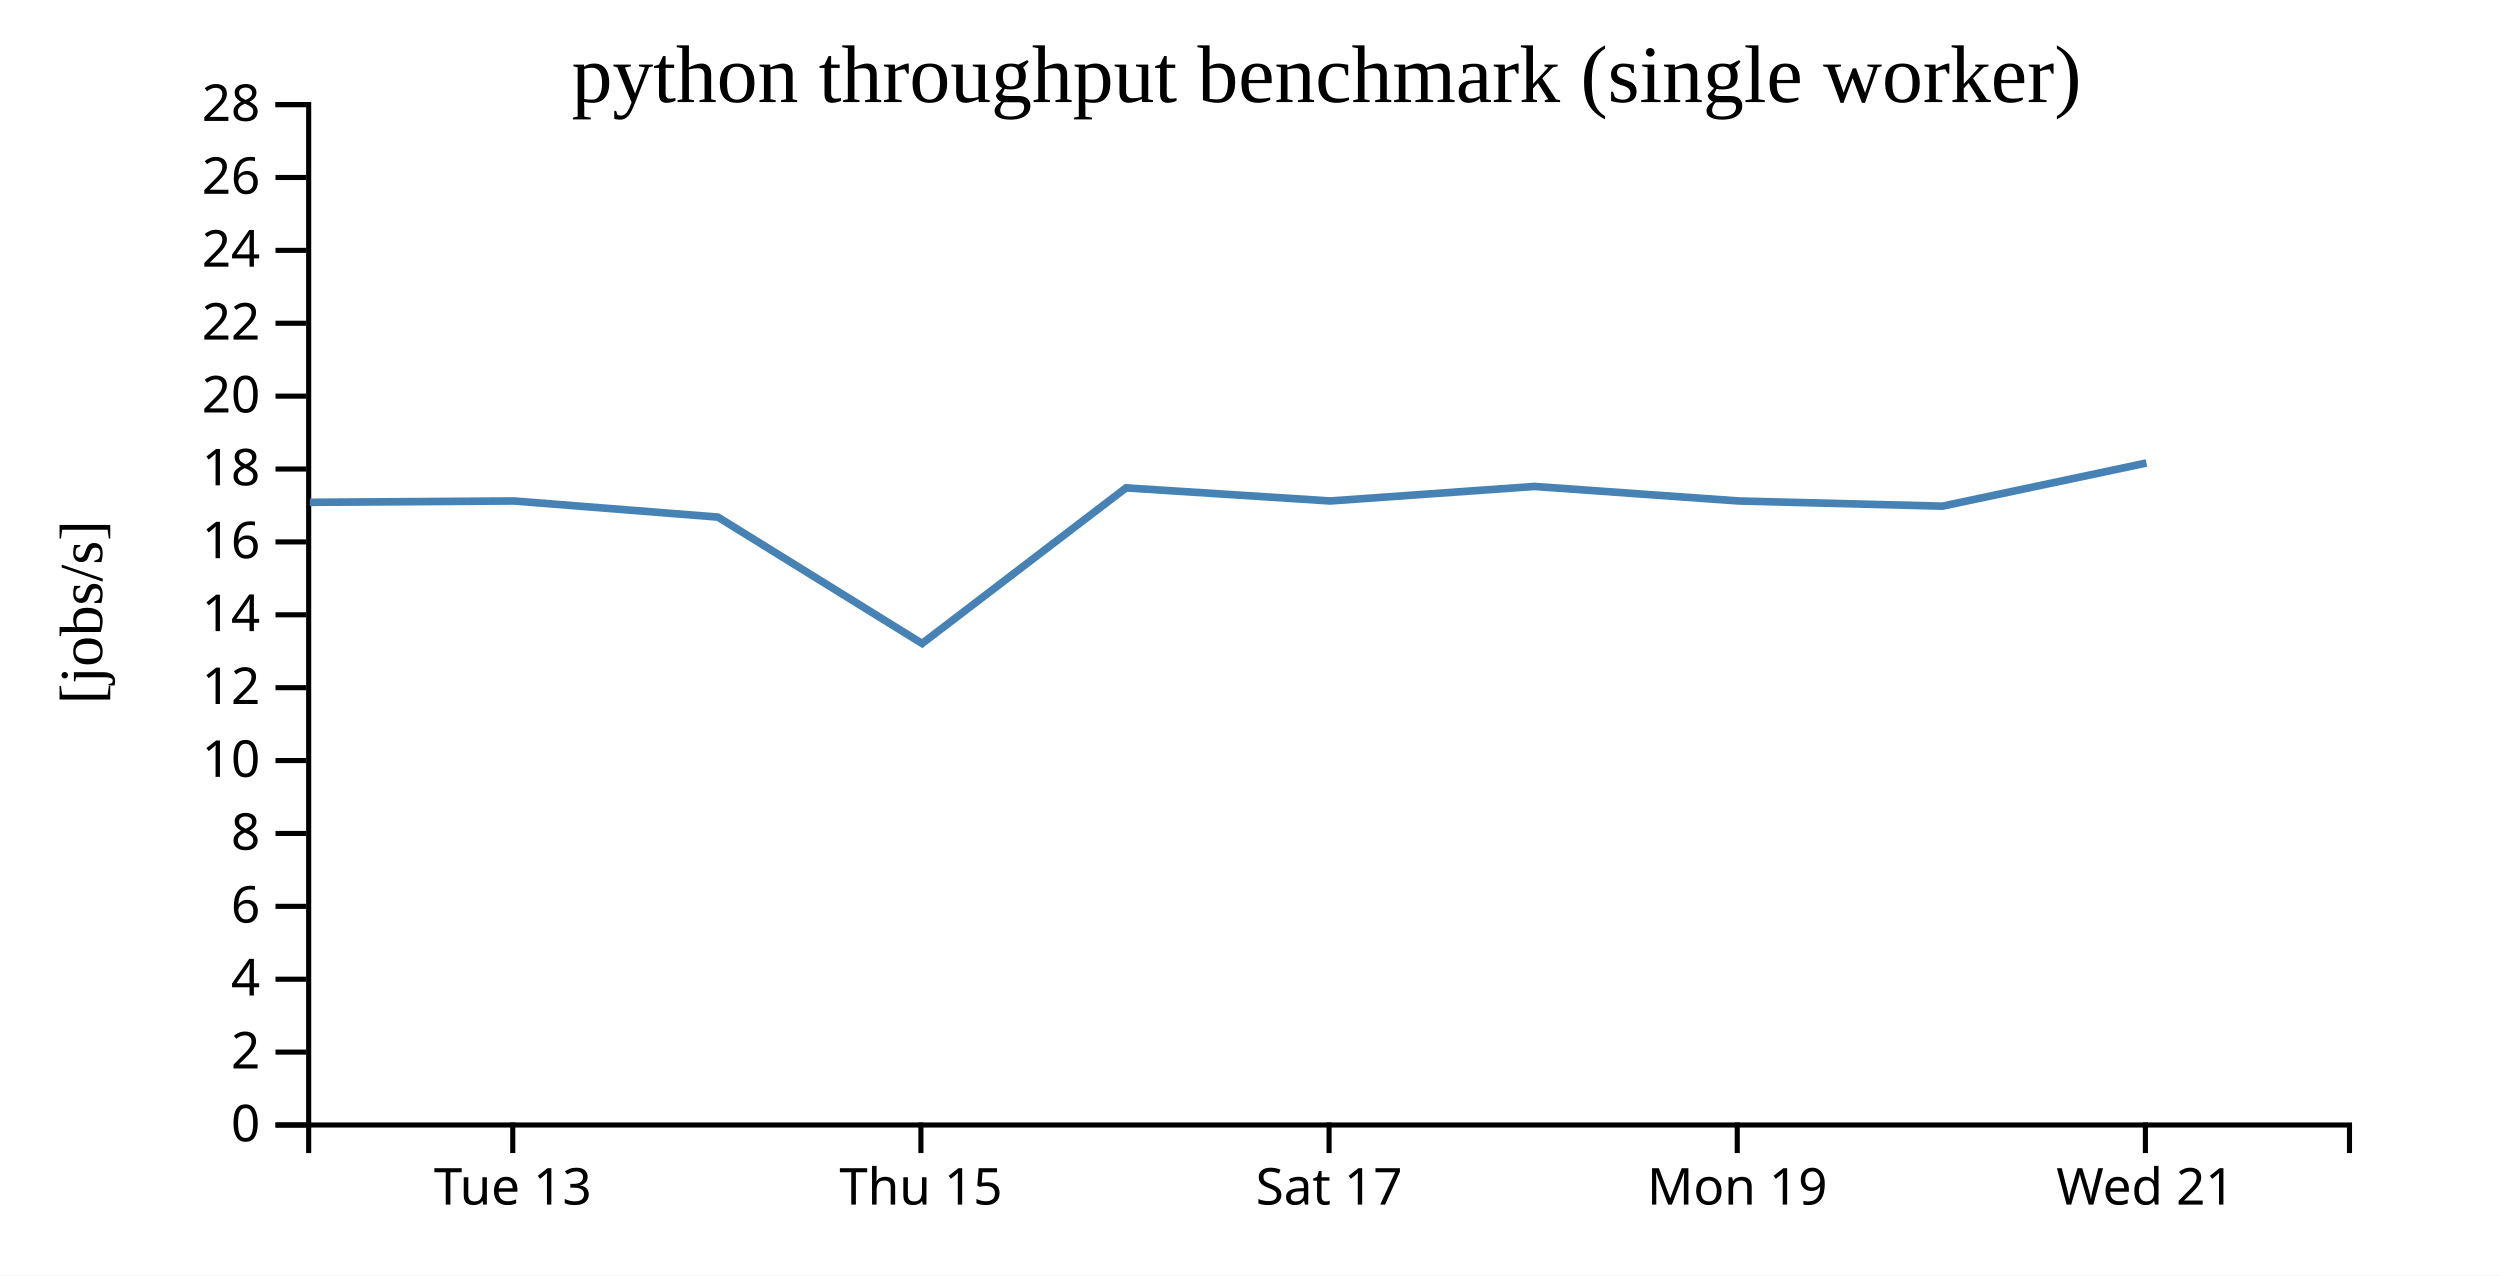
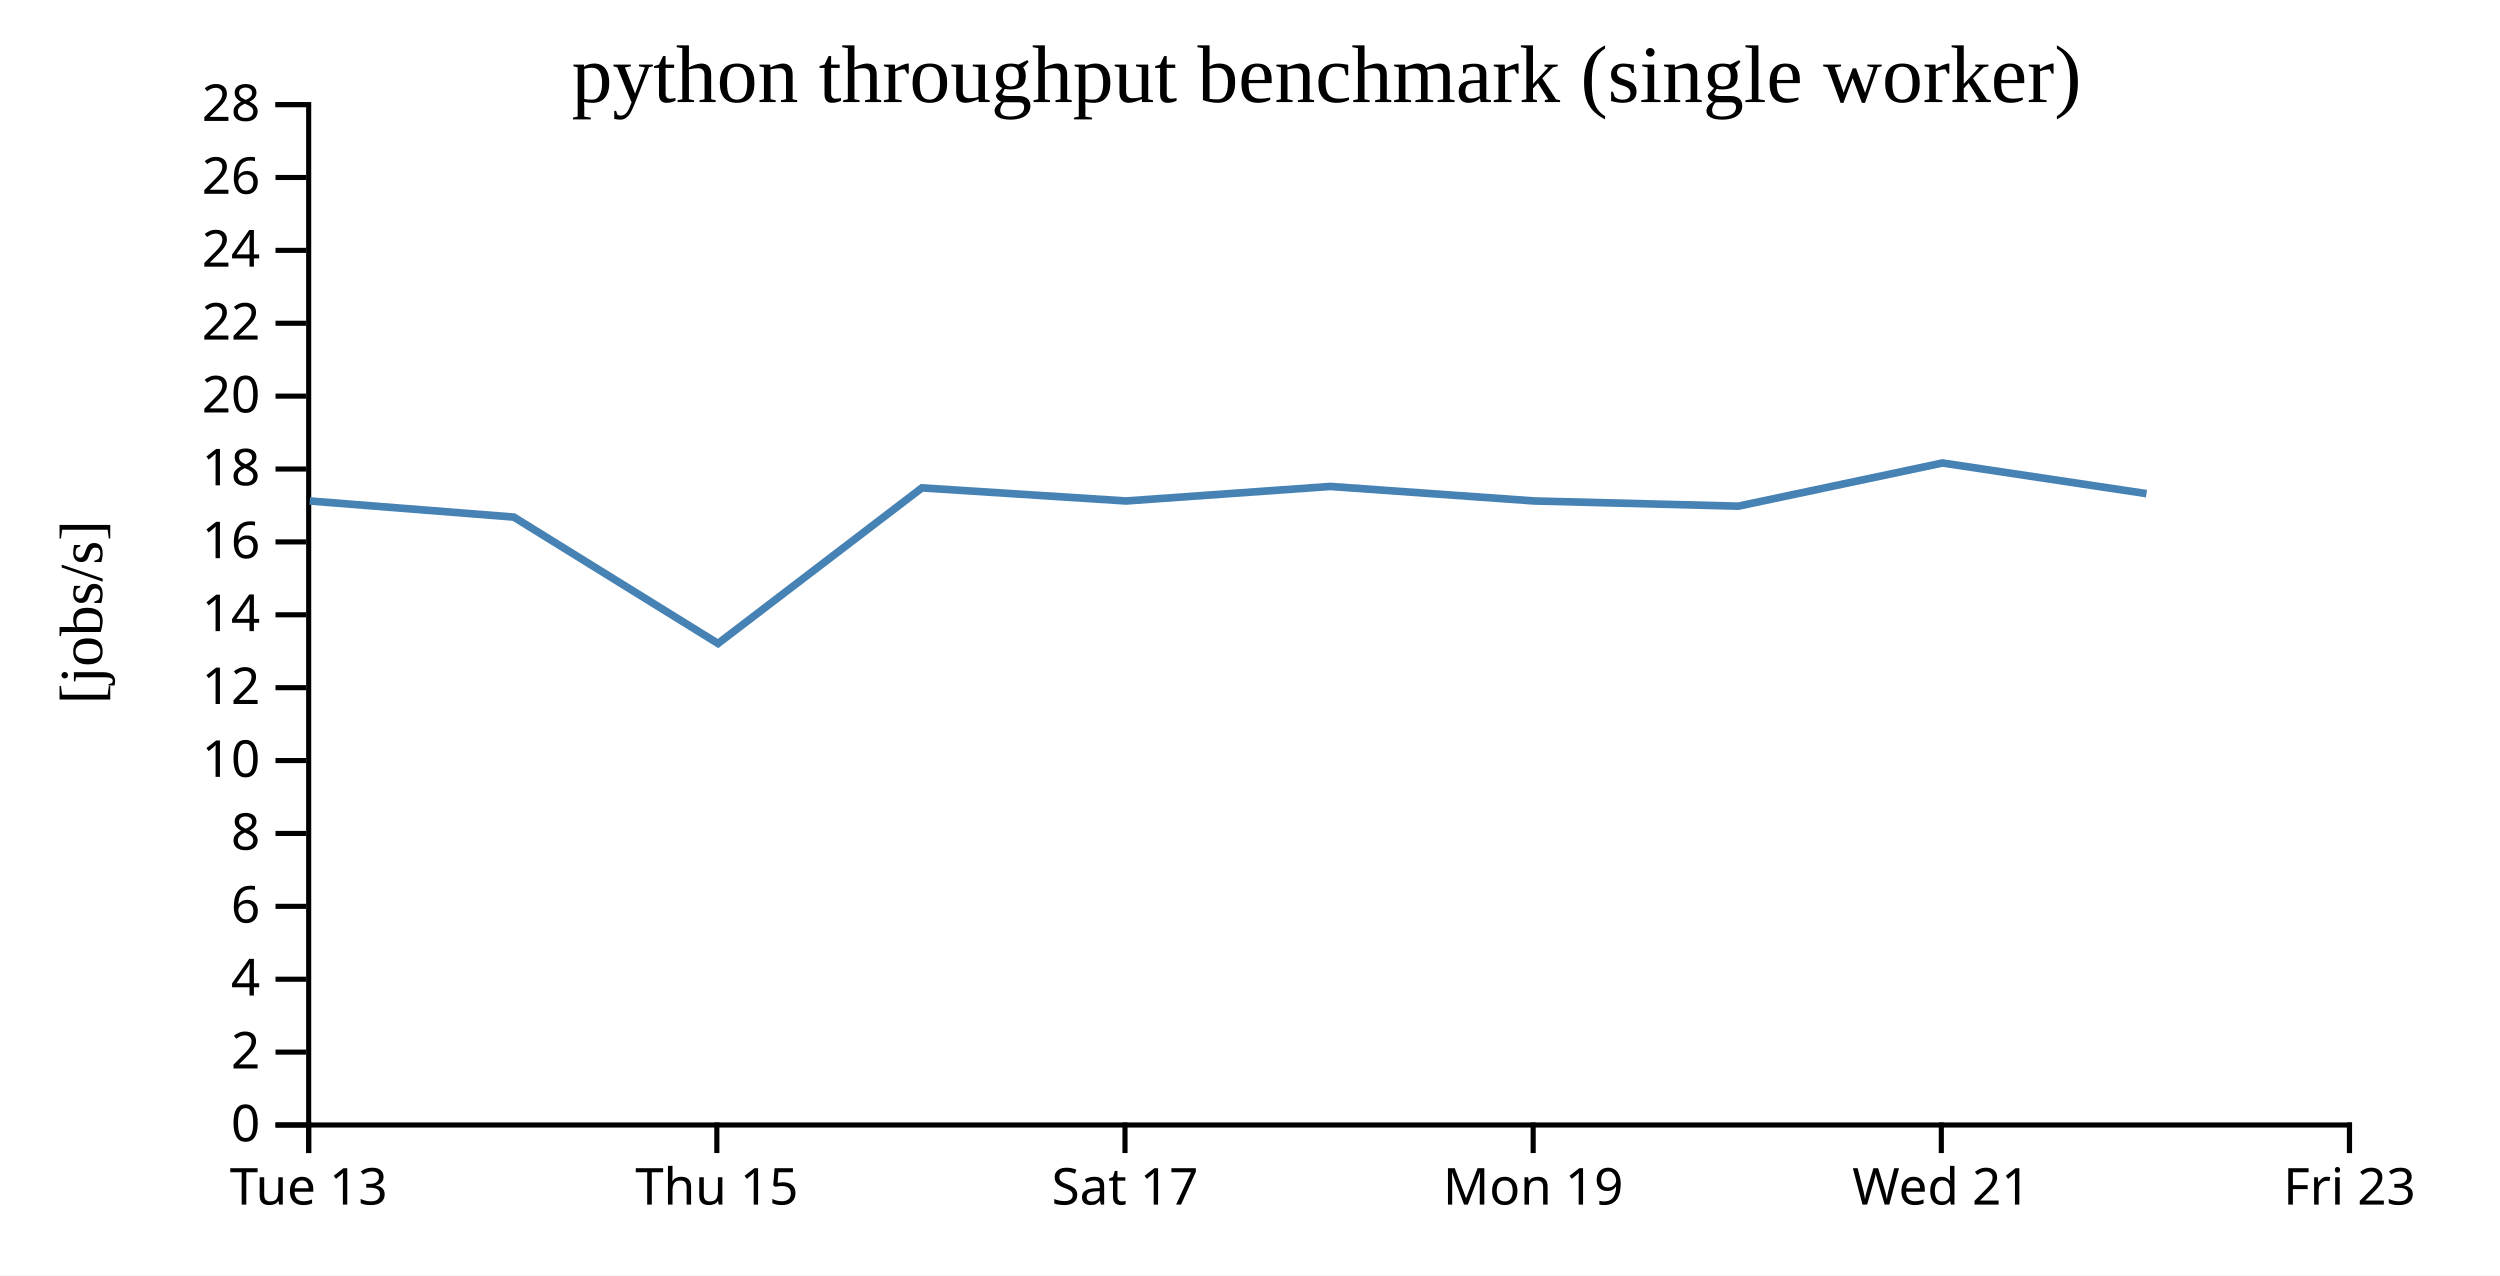
<svg xmlns="http://www.w3.org/2000/svg" width="490" height="250">
  <rect width="100%" height="100%" fill="white" />
  <g transform="translate(60,20)">
    <g transform="translate(0,200)" fill="none" font-size="10" font-family="sans-serif" text-anchor="middle">
      <path class="domain" stroke="currentColor" d="M0.5,6V0.5H400.5V6" />
-       <g class="tick" opacity="1" transform="translate(40.5,0)">
+       <g class="tick" opacity="1" transform="translate(0.5,0)">
        <line stroke="currentColor" y2="6" />
        <text fill="currentColor" y="9" dy="0.71em">Tue 13</text>
      </g>
-       <g class="tick" opacity="1" transform="translate(120.5,0)">
+       <g class="tick" opacity="1" transform="translate(80.5,0)">
        <line stroke="currentColor" y2="6" />
        <text fill="currentColor" y="9" dy="0.71em">Thu 15</text>
      </g>
-       <g class="tick" opacity="1" transform="translate(200.5,0)">
+       <g class="tick" opacity="1" transform="translate(160.5,0)">
        <line stroke="currentColor" y2="6" />
        <text fill="currentColor" y="9" dy="0.71em">Sat 17</text>
      </g>
-       <g class="tick" opacity="1" transform="translate(280.5,0)">
+       <g class="tick" opacity="1" transform="translate(240.5,0)">
        <line stroke="currentColor" y2="6" />
        <text fill="currentColor" y="9" dy="0.71em">Mon 19</text>
      </g>
-       <g class="tick" opacity="1" transform="translate(360.5,0)">
+       <g class="tick" opacity="1" transform="translate(320.5,0)">
        <line stroke="currentColor" y2="6" />
        <text fill="currentColor" y="9" dy="0.71em">Wed 21</text>
+       </g>
+       <g class="tick" opacity="1" transform="translate(400.5,0)">
+         <line stroke="currentColor" y2="6" />
+         <text fill="currentColor" y="9" dy="0.71em">Fri 23</text>
      </g>
    </g>
    <g fill="none" font-size="10" font-family="sans-serif" text-anchor="end">
      <path class="domain" stroke="currentColor" d="M-6,200.5H0.5V0.5H-6" />
      <g class="tick" opacity="1" transform="translate(0,200.5)">
        <line stroke="currentColor" x2="-6" />
        <text fill="currentColor" x="-9" dy="0.32em">0</text>
      </g>
      <g class="tick" opacity="1" transform="translate(0,186.2143)">
        <line stroke="currentColor" x2="-6" />
        <text fill="currentColor" x="-9" dy="0.32em">2</text>
      </g>
      <g class="tick" opacity="1" transform="translate(0,171.9286)">
        <line stroke="currentColor" x2="-6" />
        <text fill="currentColor" x="-9" dy="0.32em">4</text>
      </g>
      <g class="tick" opacity="1" transform="translate(0,157.6429)">
        <line stroke="currentColor" x2="-6" />
        <text fill="currentColor" x="-9" dy="0.32em">6</text>
      </g>
      <g class="tick" opacity="1" transform="translate(0,143.3571)">
        <line stroke="currentColor" x2="-6" />
        <text fill="currentColor" x="-9" dy="0.32em">8</text>
      </g>
      <g class="tick" opacity="1" transform="translate(0,129.0714)">
        <line stroke="currentColor" x2="-6" />
        <text fill="currentColor" x="-9" dy="0.32em">10</text>
      </g>
      <g class="tick" opacity="1" transform="translate(0,114.7857)">
        <line stroke="currentColor" x2="-6" />
        <text fill="currentColor" x="-9" dy="0.32em">12</text>
      </g>
      <g class="tick" opacity="1" transform="translate(0,100.5)">
        <line stroke="currentColor" x2="-6" />
        <text fill="currentColor" x="-9" dy="0.32em">14</text>
      </g>
      <g class="tick" opacity="1" transform="translate(0,86.21429)">
        <line stroke="currentColor" x2="-6" />
        <text fill="currentColor" x="-9" dy="0.32em">16</text>
      </g>
      <g class="tick" opacity="1" transform="translate(0,71.92857)">
        <line stroke="currentColor" x2="-6" />
        <text fill="currentColor" x="-9" dy="0.32em">18</text>
      </g>
      <g class="tick" opacity="1" transform="translate(0,57.64286)">
        <line stroke="currentColor" x2="-6" />
        <text fill="currentColor" x="-9" dy="0.32em">20</text>
      </g>
      <g class="tick" opacity="1" transform="translate(0,43.35714)">
        <line stroke="currentColor" x2="-6" />
        <text fill="currentColor" x="-9" dy="0.32em">22</text>
      </g>
      <g class="tick" opacity="1" transform="translate(0,29.07143)">
        <line stroke="currentColor" x2="-6" />
        <text fill="currentColor" x="-9" dy="0.32em">24</text>
      </g>
      <g class="tick" opacity="1" transform="translate(0,14.78571)">
        <line stroke="currentColor" x2="-6" />
        <text fill="currentColor" x="-9" dy="0.32em">26</text>
      </g>
      <g class="tick" opacity="1" transform="translate(0,0.5)">
        <line stroke="currentColor" x2="-6" />
        <text fill="currentColor" x="-9" dy="0.32em">28</text>
      </g>
    </g>
    <text text-anchor="middle" style="font-size: 12px" transform="rotate(-90)" y="-40" x="-100">[jobs/s]</text>
    <text text-anchor="middle" style="font-size: 16px" y="0" x="200">python throughput benchmark (single worker)</text>
-     <path fill="none" stroke="steelblue" stroke-width="1.5" d="M0.733,78.453L40.706,78.191L80.711,81.352L120.728,106.126L160.698,75.625L200.696,78.191L240.742,75.343L280.729,78.191L320.703,79.209L360.71,70.746" />
+     <path fill="none" stroke="steelblue" stroke-width="1.5" d="M0.706,78.191L40.711,81.352L80.728,106.126L120.698,75.625L160.696,78.191L200.742,75.343L240.729,78.191L280.703,79.209L320.71,70.746L360.712,76.754" />
  </g>
</svg>
